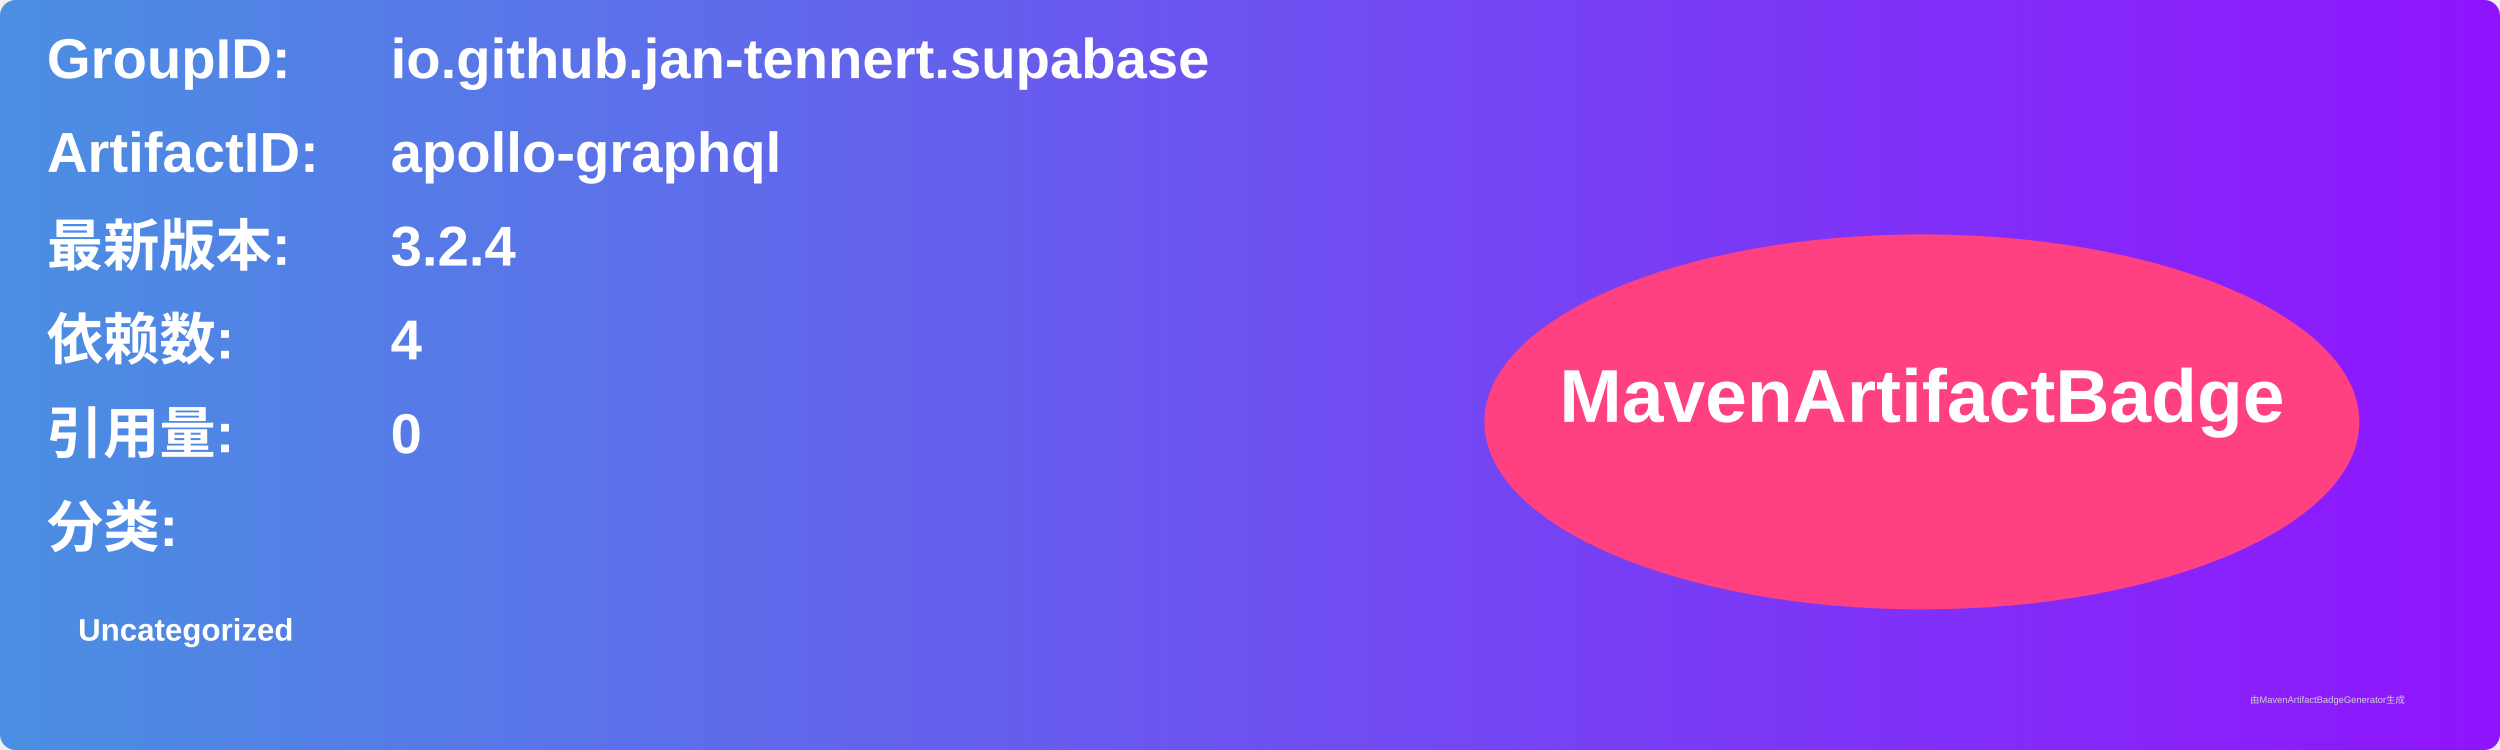
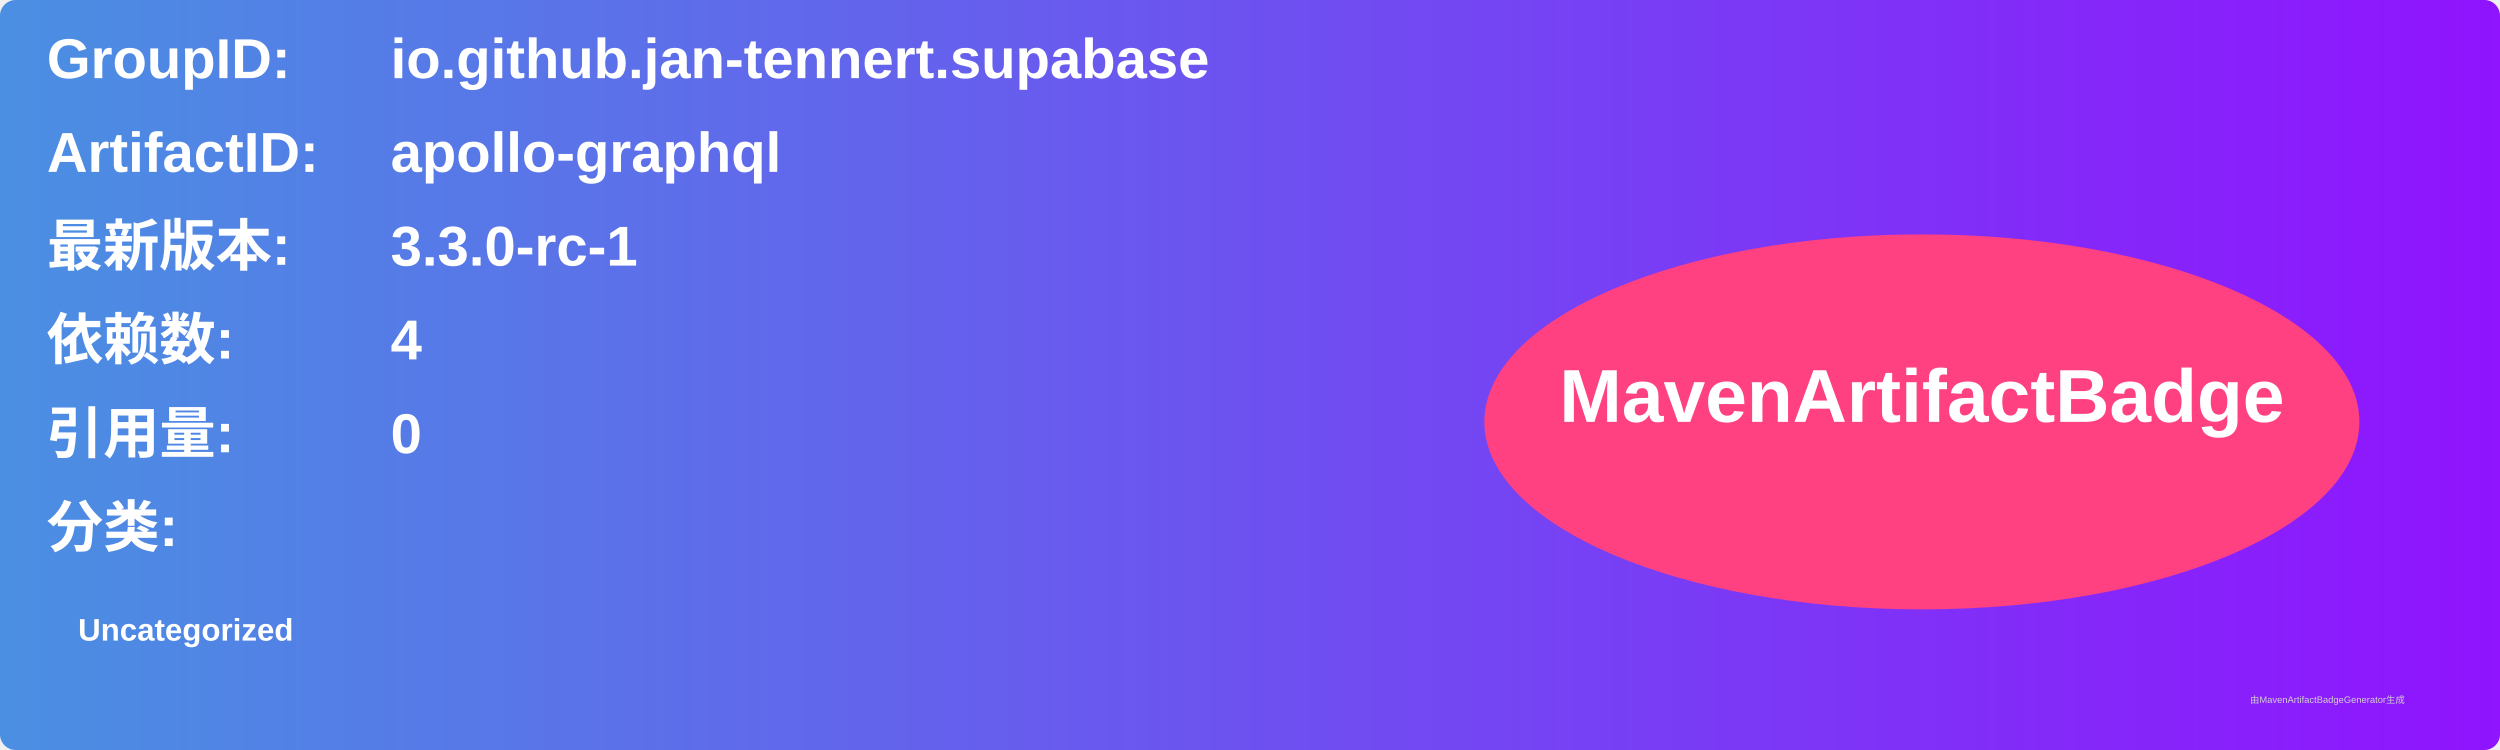
<svg xmlns="http://www.w3.org/2000/svg" width="800" height="240" viewBox="0 0 800 240">
  <linearGradient id="grad" x1="0%" y1="0%" x2="100%" y2="0%">
    <stop offset="0%" stop-color="#4a90e2" />
    <stop offset="100%" stop-color="#9013fe" />
  </linearGradient>
  <rect width="100%" height="100%" rx="5" ry="5" fill="url(#grad)" />
  <g transform="translate(15, 15)">
    <text x="0" y="10" font-family="Arial" font-size="18" fill="white" font-weight="bold" width="260">GroupID:</text>
    <text x="110" y="10" font-family="Arial" font-size="18" fill="white" font-weight="bold" width="460">io.github.jan-tennert.supabase</text>
    <text x="0" y="40" font-family="Arial" font-size="18" fill="white" font-weight="bold" width="260">ArtifactID:</text>
    <text x="110" y="40" font-family="Arial" font-size="18" fill="white" font-weight="bold" width="460">apollo-graphql</text>
    <text x="0" y="70" font-family="Arial" font-size="18" fill="white" font-weight="bold">最新版本:</text>
    <text x="110" y="70" font-family="Arial" font-size="18" fill="white" font-weight="bold">
-       <tspan font-weight="bold">3.2.4</tspan>
+       <tspan font-weight="bold">3.3.0-rc-1</tspan>
    </text>
    <text x="0" y="100" font-family="Arial" font-size="18" fill="white" font-weight="bold">依赖数: </text>
    <text x="110" y="100" font-family="Arial" font-size="18" fill="white">
      <tspan font-weight="bold">4</tspan>
    </text>
    <text x="0" y="130" font-family="Arial" font-size="18" fill="white" font-weight="bold">引用量: </text>
    <text x="110" y="130" font-family="Arial" font-size="18" fill="white">
      <tspan font-weight="bold">0</tspan>
    </text>
    <text x="0" y="160" font-family="Arial" font-size="18" fill="white" font-weight="bold">分类:</text>
    <text x="10" y="190" font-family="Arial" font-size="10" fill="white">
      <tspan font-weight="bold">Uncategorized</tspan>
    </text>
    <ellipse cx="600" cy="120" rx="140" ry="60" fill="#ff4081" />
    <text x="600" y="120" text-anchor="middle" font-family="Arial" font-size="24" fill="white" font-weight="bold">MavenArtifactBadge</text>
  </g>
  <text x="720" y="225" font-family="Arial" font-size="3" fill="#d0d0d0">由MavenArtifactBadgeGenerator生成</text>
</svg>
